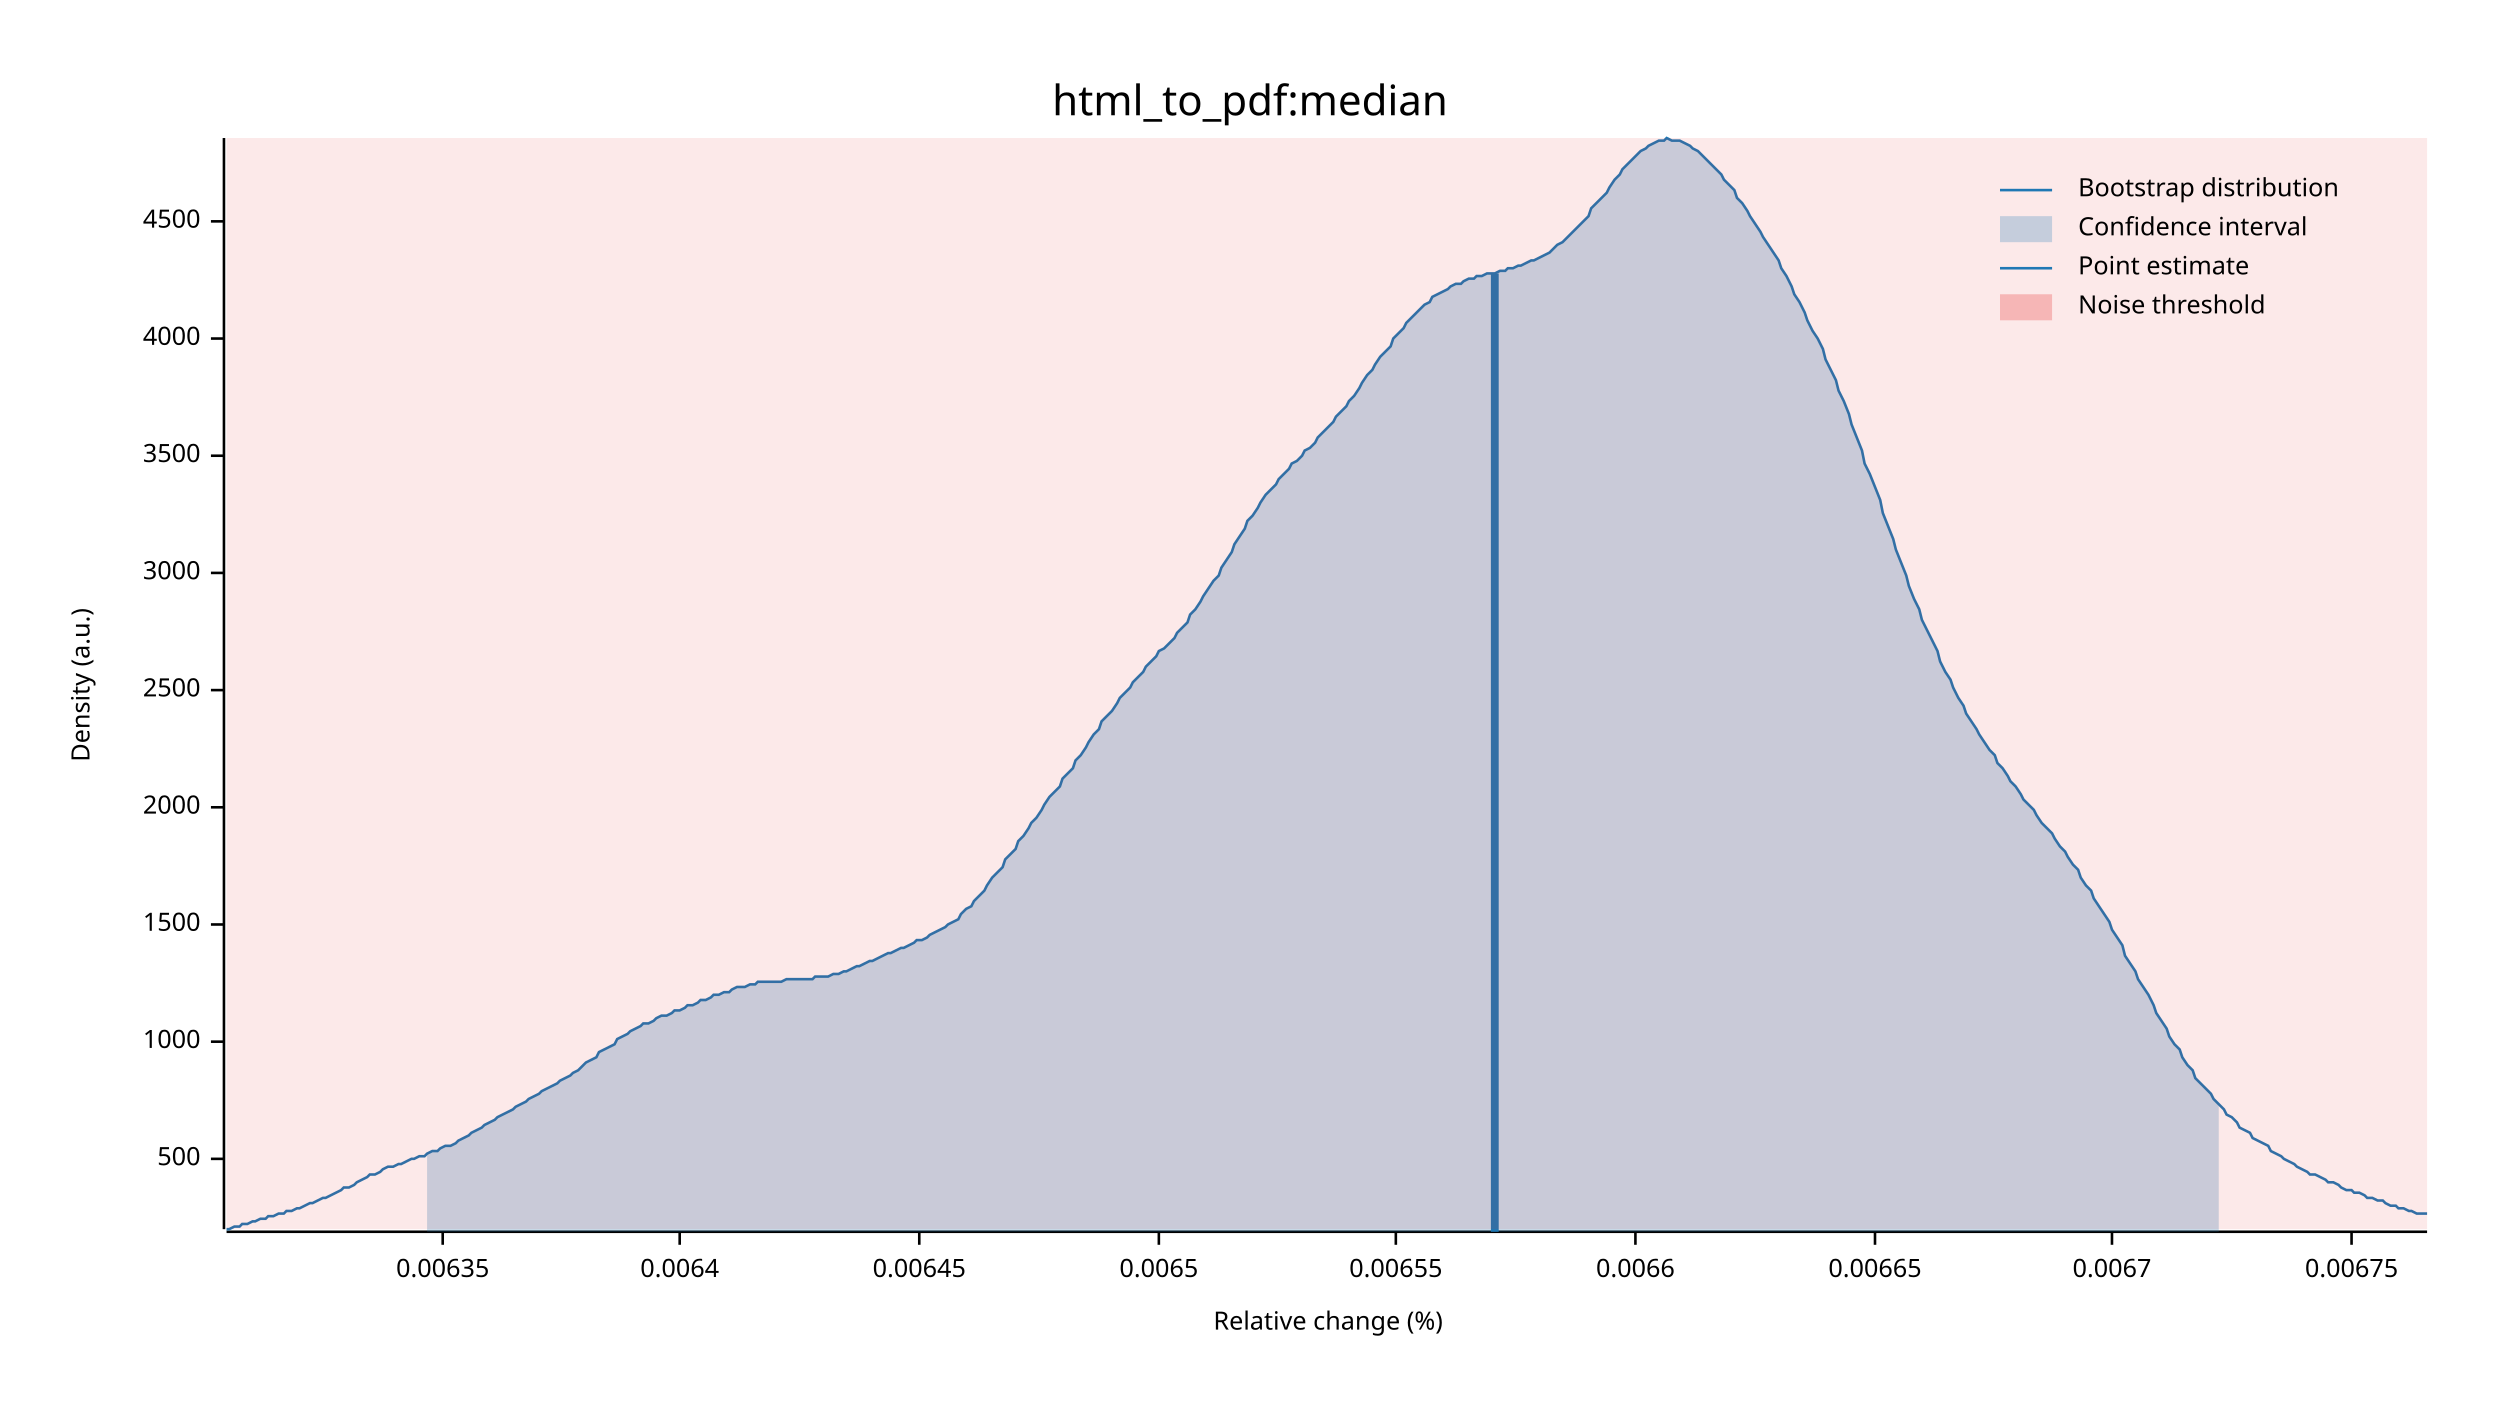
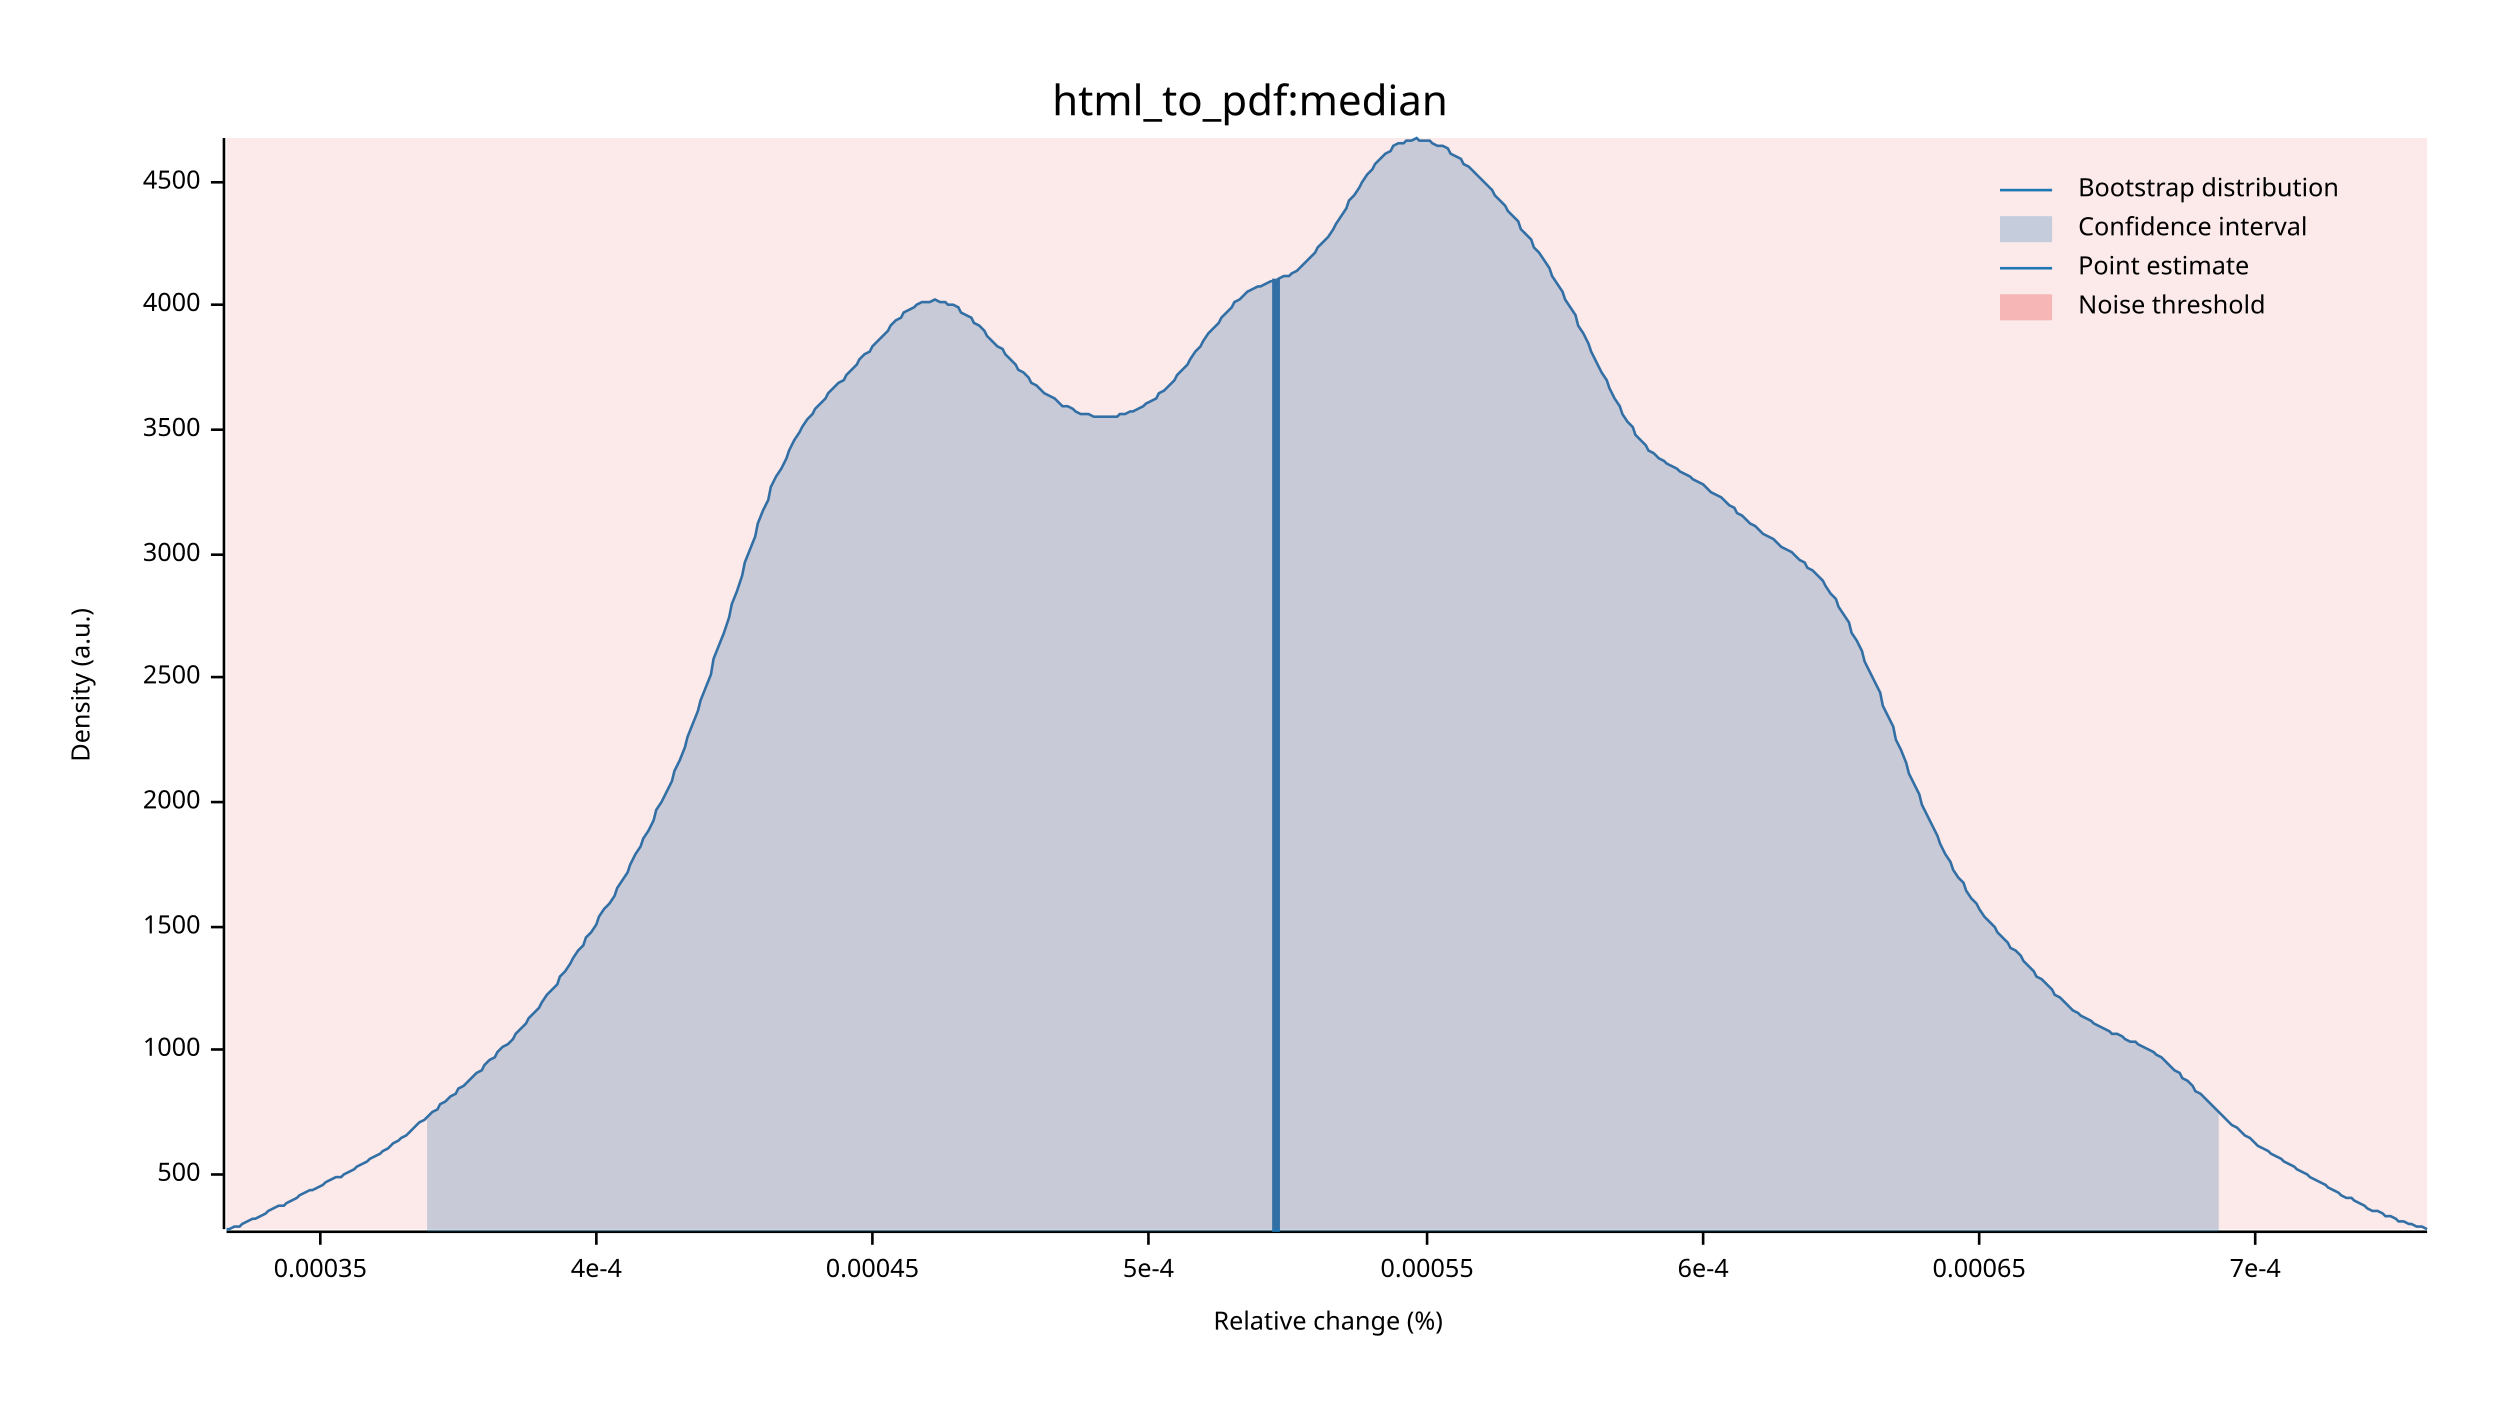
<svg xmlns="http://www.w3.org/2000/svg" width="960" height="540" viewBox="0 0 960 540">
  <text x="480" y="32" dy="0.76em" text-anchor="middle" font-family="sans-serif" font-size="16.129" opacity="1" fill="#000000">
html_to_pdf:median
</text>
  <text x="27" y="263" dy="0.76em" text-anchor="middle" font-family="sans-serif" font-size="9.677" opacity="1" fill="#000000" transform="rotate(270, 27, 263)">
Density (a.u.)
</text>
  <text x="510" y="513" dy="-0.5ex" text-anchor="middle" font-family="sans-serif" font-size="9.677" opacity="1" fill="#000000">
Relative change (%)
</text>
  <polyline fill="none" opacity="1" stroke="#000000" stroke-width="1" points="86,53 86,472 " />
-   <text x="77" y="445" dy="0.5ex" text-anchor="end" font-family="sans-serif" font-size="9.677" opacity="1" fill="#000000">
+   <text x="77" y="451" dy="0.5ex" text-anchor="end" font-family="sans-serif" font-size="9.677" opacity="1" fill="#000000">
500
</text>
-   <polyline fill="none" opacity="1" stroke="#000000" stroke-width="1" points="81,445 86,445 " />
-   <text x="77" y="400" dy="0.5ex" text-anchor="end" font-family="sans-serif" font-size="9.677" opacity="1" fill="#000000">
+   <polyline fill="none" opacity="1" stroke="#000000" stroke-width="1" points="81,451 86,451 " />
+   <text x="77" y="403" dy="0.5ex" text-anchor="end" font-family="sans-serif" font-size="9.677" opacity="1" fill="#000000">
1000
</text>
-   <polyline fill="none" opacity="1" stroke="#000000" stroke-width="1" points="81,400 86,400 " />
-   <text x="77" y="355" dy="0.5ex" text-anchor="end" font-family="sans-serif" font-size="9.677" opacity="1" fill="#000000">
+   <polyline fill="none" opacity="1" stroke="#000000" stroke-width="1" points="81,403 86,403 " />
+   <text x="77" y="356" dy="0.5ex" text-anchor="end" font-family="sans-serif" font-size="9.677" opacity="1" fill="#000000">
1500
</text>
-   <polyline fill="none" opacity="1" stroke="#000000" stroke-width="1" points="81,355 86,355 " />
-   <text x="77" y="310" dy="0.5ex" text-anchor="end" font-family="sans-serif" font-size="9.677" opacity="1" fill="#000000">
+   <polyline fill="none" opacity="1" stroke="#000000" stroke-width="1" points="81,356 86,356 " />
+   <text x="77" y="308" dy="0.5ex" text-anchor="end" font-family="sans-serif" font-size="9.677" opacity="1" fill="#000000">
2000
</text>
-   <polyline fill="none" opacity="1" stroke="#000000" stroke-width="1" points="81,310 86,310 " />
-   <text x="77" y="265" dy="0.5ex" text-anchor="end" font-family="sans-serif" font-size="9.677" opacity="1" fill="#000000">
+   <polyline fill="none" opacity="1" stroke="#000000" stroke-width="1" points="81,308 86,308 " />
+   <text x="77" y="260" dy="0.5ex" text-anchor="end" font-family="sans-serif" font-size="9.677" opacity="1" fill="#000000">
2500
</text>
-   <polyline fill="none" opacity="1" stroke="#000000" stroke-width="1" points="81,265 86,265 " />
-   <text x="77" y="220" dy="0.5ex" text-anchor="end" font-family="sans-serif" font-size="9.677" opacity="1" fill="#000000">
+   <polyline fill="none" opacity="1" stroke="#000000" stroke-width="1" points="81,260 86,260 " />
+   <text x="77" y="213" dy="0.5ex" text-anchor="end" font-family="sans-serif" font-size="9.677" opacity="1" fill="#000000">
3000
</text>
-   <polyline fill="none" opacity="1" stroke="#000000" stroke-width="1" points="81,220 86,220 " />
-   <text x="77" y="175" dy="0.5ex" text-anchor="end" font-family="sans-serif" font-size="9.677" opacity="1" fill="#000000">
+   <polyline fill="none" opacity="1" stroke="#000000" stroke-width="1" points="81,213 86,213 " />
+   <text x="77" y="165" dy="0.5ex" text-anchor="end" font-family="sans-serif" font-size="9.677" opacity="1" fill="#000000">
3500
</text>
-   <polyline fill="none" opacity="1" stroke="#000000" stroke-width="1" points="81,175 86,175 " />
-   <text x="77" y="130" dy="0.5ex" text-anchor="end" font-family="sans-serif" font-size="9.677" opacity="1" fill="#000000">
+   <polyline fill="none" opacity="1" stroke="#000000" stroke-width="1" points="81,165 86,165 " />
+   <text x="77" y="117" dy="0.5ex" text-anchor="end" font-family="sans-serif" font-size="9.677" opacity="1" fill="#000000">
4000
</text>
-   <polyline fill="none" opacity="1" stroke="#000000" stroke-width="1" points="81,130 86,130 " />
-   <text x="77" y="85" dy="0.5ex" text-anchor="end" font-family="sans-serif" font-size="9.677" opacity="1" fill="#000000">
+   <polyline fill="none" opacity="1" stroke="#000000" stroke-width="1" points="81,117 86,117 " />
+   <text x="77" y="70" dy="0.5ex" text-anchor="end" font-family="sans-serif" font-size="9.677" opacity="1" fill="#000000">
4500
</text>
-   <polyline fill="none" opacity="1" stroke="#000000" stroke-width="1" points="81,85 86,85 " />
+   <polyline fill="none" opacity="1" stroke="#000000" stroke-width="1" points="81,70 86,70 " />
  <polyline fill="none" opacity="1" stroke="#000000" stroke-width="1" points="87,473 932,473 " />
-   <text x="170" y="483" dy="0.76em" text-anchor="middle" font-family="sans-serif" font-size="9.677" opacity="1" fill="#000000">
- 0.00635
+   <text x="123" y="483" dy="0.76em" text-anchor="middle" font-family="sans-serif" font-size="9.677" opacity="1" fill="#000000">
+ 0.00035
</text>
-   <polyline fill="none" opacity="1" stroke="#000000" stroke-width="1" points="170,473 170,478 " />
-   <text x="261" y="483" dy="0.76em" text-anchor="middle" font-family="sans-serif" font-size="9.677" opacity="1" fill="#000000">
- 0.0064
+   <polyline fill="none" opacity="1" stroke="#000000" stroke-width="1" points="123,473 123,478 " />
+   <text x="229" y="483" dy="0.76em" text-anchor="middle" font-family="sans-serif" font-size="9.677" opacity="1" fill="#000000">
+ 4e-4
</text>
-   <polyline fill="none" opacity="1" stroke="#000000" stroke-width="1" points="261,473 261,478 " />
-   <text x="353" y="483" dy="0.76em" text-anchor="middle" font-family="sans-serif" font-size="9.677" opacity="1" fill="#000000">
- 0.00645
+   <polyline fill="none" opacity="1" stroke="#000000" stroke-width="1" points="229,473 229,478 " />
+   <text x="335" y="483" dy="0.76em" text-anchor="middle" font-family="sans-serif" font-size="9.677" opacity="1" fill="#000000">
+ 0.00045
</text>
-   <polyline fill="none" opacity="1" stroke="#000000" stroke-width="1" points="353,473 353,478 " />
-   <text x="445" y="483" dy="0.76em" text-anchor="middle" font-family="sans-serif" font-size="9.677" opacity="1" fill="#000000">
- 0.0065
+   <polyline fill="none" opacity="1" stroke="#000000" stroke-width="1" points="335,473 335,478 " />
+   <text x="441" y="483" dy="0.76em" text-anchor="middle" font-family="sans-serif" font-size="9.677" opacity="1" fill="#000000">
+ 5e-4
</text>
-   <polyline fill="none" opacity="1" stroke="#000000" stroke-width="1" points="445,473 445,478 " />
-   <text x="536" y="483" dy="0.76em" text-anchor="middle" font-family="sans-serif" font-size="9.677" opacity="1" fill="#000000">
- 0.00655
+   <polyline fill="none" opacity="1" stroke="#000000" stroke-width="1" points="441,473 441,478 " />
+   <text x="548" y="483" dy="0.76em" text-anchor="middle" font-family="sans-serif" font-size="9.677" opacity="1" fill="#000000">
+ 0.00055
</text>
-   <polyline fill="none" opacity="1" stroke="#000000" stroke-width="1" points="536,473 536,478 " />
-   <text x="628" y="483" dy="0.76em" text-anchor="middle" font-family="sans-serif" font-size="9.677" opacity="1" fill="#000000">
- 0.0066
+   <polyline fill="none" opacity="1" stroke="#000000" stroke-width="1" points="548,473 548,478 " />
+   <text x="654" y="483" dy="0.76em" text-anchor="middle" font-family="sans-serif" font-size="9.677" opacity="1" fill="#000000">
+ 6e-4
</text>
-   <polyline fill="none" opacity="1" stroke="#000000" stroke-width="1" points="628,473 628,478 " />
-   <text x="720" y="483" dy="0.76em" text-anchor="middle" font-family="sans-serif" font-size="9.677" opacity="1" fill="#000000">
- 0.00665
+   <polyline fill="none" opacity="1" stroke="#000000" stroke-width="1" points="654,473 654,478 " />
+   <text x="760" y="483" dy="0.76em" text-anchor="middle" font-family="sans-serif" font-size="9.677" opacity="1" fill="#000000">
+ 0.00065
</text>
-   <polyline fill="none" opacity="1" stroke="#000000" stroke-width="1" points="720,473 720,478 " />
-   <text x="811" y="483" dy="0.76em" text-anchor="middle" font-family="sans-serif" font-size="9.677" opacity="1" fill="#000000">
- 0.0067
+   <polyline fill="none" opacity="1" stroke="#000000" stroke-width="1" points="760,473 760,478 " />
+   <text x="866" y="483" dy="0.76em" text-anchor="middle" font-family="sans-serif" font-size="9.677" opacity="1" fill="#000000">
+ 7e-4
</text>
-   <polyline fill="none" opacity="1" stroke="#000000" stroke-width="1" points="811,473 811,478 " />
-   <text x="903" y="483" dy="0.76em" text-anchor="middle" font-family="sans-serif" font-size="9.677" opacity="1" fill="#000000">
- 0.00675
- </text>
-   <polyline fill="none" opacity="1" stroke="#000000" stroke-width="1" points="903,473 903,478 " />
-   <polyline fill="none" opacity="1" stroke="#1F78B4" stroke-width="1" points="87,472 88,472 90,471 92,471 93,470 95,470 97,469 98,469 100,468 102,468 103,467 105,467 107,466 109,466 110,465 112,465 114,464 115,464 117,463 119,462 120,462 122,461 124,460 125,460 127,459 129,458 131,457 132,456 134,456 136,455 137,454 139,453 141,452 142,451 144,451 146,450 147,449 149,448 151,448 153,447 154,447 156,446 158,445 159,445 161,444 163,444 164,443 166,442 168,442 169,441 171,440 173,440 175,439 176,438 178,437 180,436 181,435 183,434 185,433 186,432 188,431 190,430 191,429 193,428 195,427 197,426 198,425 200,424 202,423 203,422 205,421 207,420 208,419 210,418 212,417 214,416 215,415 217,414 219,413 220,412 222,411 224,409 225,408 227,407 229,406 230,404 232,403 234,402 236,401 237,399 239,398 241,397 242,396 244,395 246,394 247,393 249,393 251,392 252,391 254,390 256,390 258,389 259,388 261,388 263,387 264,386 266,386 268,385 269,384 271,384 273,383 274,382 276,382 278,381 280,381 281,380 283,379 285,379 286,379 288,378 290,378 291,377 293,377 295,377 296,377 298,377 300,377 302,376 303,376 305,376 307,376 308,376 310,376 312,376 313,375 315,375 317,375 318,375 320,374 322,374 324,373 325,373 327,372 329,371 330,371 332,370 334,369 335,369 337,368 339,367 341,366 342,366 344,365 346,364 347,364 349,363 351,362 352,361 354,361 356,360 357,359 359,358 361,357 363,356 364,355 366,354 368,353 369,351 371,349 373,348 374,346 376,344 378,342 379,340 381,337 383,335 385,333 386,330 388,328 390,326 391,323 393,321 395,318 396,316 398,314 400,311 401,309 403,306 405,304 407,302 408,299 410,297 412,295 413,292 415,290 417,287 418,285 420,282 422,280 423,277 425,275 427,273 429,270 430,268 432,266 434,264 435,262 437,260 439,258 440,256 442,254 444,252 445,250 447,249 449,247 451,245 452,243 454,241 456,239 457,236 459,234 461,231 462,229 464,226 466,223 468,221 469,218 471,215 473,212 474,209 476,206 478,203 479,200 481,198 483,195 484,193 486,190 488,188 490,186 491,184 493,182 495,180 496,178 498,177 500,175 501,173 503,172 505,170 506,168 508,166 510,164 512,162 513,160 515,158 517,156 518,154 520,152 522,149 523,147 525,144 527,142 528,140 530,137 532,135 534,133 535,130 537,128 539,126 540,124 542,122 544,120 545,119 547,117 549,116 550,114 552,113 554,112 556,111 557,110 559,109 561,109 562,108 564,107 566,107 567,106 569,106 571,105 573,105 574,105 576,104 578,104 579,103 581,103 583,102 584,102 586,101 588,100 589,100 591,99 593,98 595,97 596,96 598,94 600,93 601,92 603,90 605,88 606,87 608,85 610,83 611,80 613,78 615,76 617,74 618,72 620,69 622,67 623,65 625,63 627,61 628,60 630,58 632,57 633,56 635,55 637,54 639,54 640,53 642,54 644,54 645,54 647,55 649,56 650,57 652,58 654,60 655,61 657,63 659,65 661,67 662,69 664,71 666,73 667,76 669,78 671,81 672,83 674,86 676,89 677,91 679,94 681,97 683,100 684,103 686,106 688,110 689,113 691,116 693,120 694,123 696,127 698,130 700,134 701,138 703,142 705,146 706,150 708,154 710,159 711,163 713,168 715,173 716,178 718,182 720,187 722,192 723,197 725,202 727,207 728,211 730,216 732,221 733,225 735,230 737,234 738,238 740,242 742,246 744,250 745,254 747,258 749,261 750,264 752,268 754,271 755,274 757,277 759,280 760,282 762,285 764,288 766,290 767,293 769,295 771,298 772,300 774,302 776,305 777,307 779,309 781,311 782,313 784,316 786,318 788,320 789,322 791,325 793,327 794,329 796,332 798,334 799,337 801,340 803,342 804,345 806,348 808,351 810,354 811,357 813,360 815,363 816,367 818,370 820,373 821,376 823,379 825,382 827,386 828,389 830,392 832,395 833,398 835,401 837,403 838,406 840,409 842,411 843,414 845,416 847,418 849,420 850,422 852,424 854,426 855,428 857,429 859,431 860,433 862,434 864,435 865,437 867,438 869,439 871,440 872,442 874,443 876,444 877,445 879,446 881,447 882,448 884,449 886,450 887,451 889,451 891,452 893,453 894,454 896,454 898,455 899,456 901,457 903,457 904,458 906,458 908,459 909,460 911,460 913,461 915,461 916,462 918,463 920,463 921,464 923,464 925,465 926,465 928,466 930,466 932,466 " />
-   <polygon opacity="0.25" fill="#1F78B4" points="164,443 166,442 168,442 169,441 171,440 173,440 175,439 176,438 178,437 180,436 181,435 183,434 185,433 186,432 188,431 190,430 191,429 193,428 195,427 197,426 198,425 200,424 202,423 203,422 205,421 207,420 208,419 210,418 212,417 214,416 215,415 217,414 219,413 220,412 222,411 224,409 225,408 227,407 229,406 230,404 232,403 234,402 236,401 237,399 239,398 241,397 242,396 244,395 246,394 247,393 249,393 251,392 252,391 254,390 256,390 258,389 259,388 261,388 263,387 264,386 266,386 268,385 269,384 271,384 273,383 274,382 276,382 278,381 280,381 281,380 283,379 285,379 286,379 288,378 290,378 291,377 293,377 295,377 296,377 298,377 300,377 302,376 303,376 305,376 307,376 308,376 310,376 312,376 313,375 315,375 317,375 318,375 320,374 322,374 324,373 325,373 327,372 329,371 330,371 332,370 334,369 335,369 337,368 339,367 341,366 342,366 344,365 346,364 347,364 349,363 351,362 352,361 354,361 356,360 357,359 359,358 361,357 363,356 364,355 366,354 368,353 369,351 371,349 373,348 374,346 376,344 378,342 379,340 381,337 383,335 385,333 386,330 388,328 390,326 391,323 393,321 395,318 396,316 398,314 400,311 401,309 403,306 405,304 407,302 408,299 410,297 412,295 413,292 415,290 417,287 418,285 420,282 422,280 423,277 425,275 427,273 429,270 430,268 432,266 434,264 435,262 437,260 439,258 440,256 442,254 444,252 445,250 447,249 449,247 451,245 452,243 454,241 456,239 457,236 459,234 461,231 462,229 464,226 466,223 468,221 469,218 471,215 473,212 474,209 476,206 478,203 479,200 481,198 483,195 484,193 486,190 488,188 490,186 491,184 493,182 495,180 496,178 498,177 500,175 501,173 503,172 505,170 506,168 508,166 510,164 512,162 513,160 515,158 517,156 518,154 520,152 522,149 523,147 525,144 527,142 528,140 530,137 532,135 534,133 535,130 537,128 539,126 540,124 542,122 544,120 545,119 547,117 549,116 550,114 552,113 554,112 556,111 557,110 559,109 561,109 562,108 564,107 566,107 567,106 569,106 571,105 573,105 574,105 576,104 578,104 579,103 581,103 583,102 584,102 586,101 588,100 589,100 591,99 593,98 595,97 596,96 598,94 600,93 601,92 603,90 605,88 606,87 608,85 610,83 611,80 613,78 615,76 617,74 618,72 620,69 622,67 623,65 625,63 627,61 628,60 630,58 632,57 633,56 635,55 637,54 639,54 640,53 642,54 644,54 645,54 647,55 649,56 650,57 652,58 654,60 655,61 657,63 659,65 661,67 662,69 664,71 666,73 667,76 669,78 671,81 672,83 674,86 676,89 677,91 679,94 681,97 683,100 684,103 686,106 688,110 689,113 691,116 693,120 694,123 696,127 698,130 700,134 701,138 703,142 705,146 706,150 708,154 710,159 711,163 713,168 715,173 716,178 718,182 720,187 722,192 723,197 725,202 727,207 728,211 730,216 732,221 733,225 735,230 737,234 738,238 740,242 742,246 744,250 745,254 747,258 749,261 750,264 752,268 754,271 755,274 757,277 759,280 760,282 762,285 764,288 766,290 767,293 769,295 771,298 772,300 774,302 776,305 777,307 779,309 781,311 782,313 784,316 786,318 788,320 789,322 791,325 793,327 794,329 796,332 798,334 799,337 801,340 803,342 804,345 806,348 808,351 810,354 811,357 813,360 815,363 816,367 818,370 820,373 821,376 823,379 825,382 827,386 828,389 830,392 832,395 833,398 835,401 837,403 838,406 840,409 842,411 843,414 845,416 847,418 849,420 850,422 852,424 852,473 164,473 " />
-   <polyline fill="none" opacity="1" stroke="#1F78B4" stroke-width="3" points="574,473 574,105 " />
+   <polyline fill="none" opacity="1" stroke="#000000" stroke-width="1" points="866,473 866,478 " />
+   <polyline fill="none" opacity="1" stroke="#1F78B4" stroke-width="1" points="87,472 88,472 90,471 92,471 93,470 95,469 97,468 98,468 100,467 102,466 103,465 105,464 107,463 109,463 110,462 112,461 114,460 115,459 117,458 119,457 120,457 122,456 124,455 125,454 127,453 129,452 131,452 132,451 134,450 136,449 137,448 139,447 141,446 142,445 144,444 146,443 147,442 149,441 151,439 153,438 154,437 156,436 158,434 159,433 161,431 163,430 164,429 166,427 168,426 169,424 171,423 173,421 175,420 176,418 178,417 180,415 181,414 183,412 185,411 186,409 188,407 190,406 191,404 193,402 195,401 197,399 198,397 200,395 202,393 203,391 205,389 207,387 208,385 210,382 212,380 214,378 215,375 217,373 219,370 220,368 222,365 224,363 225,360 227,358 229,355 230,352 232,349 234,347 236,344 237,341 239,338 241,335 242,332 244,328 246,325 247,322 249,319 251,315 252,311 254,308 256,304 258,300 259,296 261,292 263,287 264,283 266,278 268,273 269,269 271,264 273,259 274,253 276,248 278,243 280,237 281,232 283,227 285,221 286,216 288,211 290,206 291,201 293,196 295,192 296,187 298,183 300,180 302,176 303,173 305,169 307,166 308,164 310,161 312,159 313,157 315,155 317,153 318,151 320,149 322,147 324,146 325,144 327,142 329,140 330,138 332,136 334,135 335,133 337,131 339,129 341,127 342,125 344,123 346,122 347,120 349,119 351,118 352,117 354,116 356,116 357,116 359,115 361,116 363,116 364,117 366,117 368,118 369,120 371,121 373,122 374,124 376,125 378,127 379,129 381,131 383,133 385,134 386,136 388,138 390,140 391,142 393,143 395,145 396,147 398,148 400,150 401,151 403,152 405,153 407,155 408,156 410,156 412,157 413,158 415,159 417,159 418,159 420,160 422,160 423,160 425,160 427,160 429,160 430,159 432,159 434,158 435,158 437,157 439,156 440,155 442,154 444,153 445,151 447,150 449,148 451,146 452,144 454,142 456,140 457,138 459,135 461,133 462,131 464,128 466,126 468,124 469,122 471,120 473,118 474,116 476,115 478,113 479,112 481,111 483,110 484,110 486,109 488,108 490,108 491,107 493,106 495,106 496,105 498,104 500,102 501,101 503,99 505,97 506,95 508,93 510,91 512,88 513,86 515,83 517,80 518,77 520,75 522,72 523,70 525,67 527,65 528,63 530,61 532,59 534,58 535,56 537,55 539,55 540,54 542,54 544,53 545,54 547,54 549,54 550,55 552,56 554,56 556,57 557,59 559,60 561,61 562,63 564,64 566,66 567,67 569,69 571,71 573,73 574,75 576,77 578,79 579,81 581,83 583,85 584,88 586,90 588,92 589,95 591,97 593,100 595,103 596,106 598,109 600,112 601,115 603,118 605,121 606,125 608,128 610,132 611,135 613,139 615,143 617,146 618,149 620,153 622,156 623,159 625,162 627,164 628,167 630,169 632,171 633,173 635,174 637,176 639,177 640,178 642,179 644,180 645,181 647,182 649,183 650,184 652,185 654,186 655,187 657,189 659,190 661,191 662,192 664,194 666,195 667,197 669,198 671,200 672,201 674,202 676,204 677,205 679,206 681,207 683,209 684,210 686,211 688,212 689,213 691,215 693,216 694,218 696,219 698,221 700,223 701,225 703,228 705,230 706,233 708,236 710,239 711,243 713,246 715,250 716,254 718,258 720,262 722,266 723,271 725,275 727,279 728,284 730,288 732,293 733,297 735,301 737,305 738,309 740,313 742,317 744,321 745,324 747,328 749,331 750,334 752,337 754,339 755,342 757,345 759,347 760,349 762,352 764,354 766,356 767,358 769,360 771,362 772,364 774,365 776,367 777,369 779,371 781,373 782,375 784,376 786,378 788,380 789,382 791,383 793,385 794,386 796,388 798,389 799,390 801,391 803,392 804,393 806,394 808,395 810,396 811,397 813,397 815,398 816,399 818,400 820,400 821,401 823,402 825,403 827,404 828,405 830,406 832,408 833,409 835,411 837,412 838,414 840,415 842,417 843,419 845,420 847,422 849,424 850,425 852,427 854,429 855,430 857,432 859,433 860,434 862,436 864,437 865,438 867,440 869,441 871,442 872,443 874,444 876,445 877,446 879,447 881,448 882,449 884,450 886,451 887,452 889,453 891,454 893,455 894,456 896,457 898,458 899,459 901,460 903,460 904,461 906,462 908,463 909,464 911,465 913,465 915,466 916,467 918,467 920,468 921,469 923,469 925,470 926,470 928,471 930,471 932,472 " />
+   <polygon opacity="0.25" fill="#1F78B4" points="164,429 166,427 168,426 169,424 171,423 173,421 175,420 176,418 178,417 180,415 181,414 183,412 185,411 186,409 188,407 190,406 191,404 193,402 195,401 197,399 198,397 200,395 202,393 203,391 205,389 207,387 208,385 210,382 212,380 214,378 215,375 217,373 219,370 220,368 222,365 224,363 225,360 227,358 229,355 230,352 232,349 234,347 236,344 237,341 239,338 241,335 242,332 244,328 246,325 247,322 249,319 251,315 252,311 254,308 256,304 258,300 259,296 261,292 263,287 264,283 266,278 268,273 269,269 271,264 273,259 274,253 276,248 278,243 280,237 281,232 283,227 285,221 286,216 288,211 290,206 291,201 293,196 295,192 296,187 298,183 300,180 302,176 303,173 305,169 307,166 308,164 310,161 312,159 313,157 315,155 317,153 318,151 320,149 322,147 324,146 325,144 327,142 329,140 330,138 332,136 334,135 335,133 337,131 339,129 341,127 342,125 344,123 346,122 347,120 349,119 351,118 352,117 354,116 356,116 357,116 359,115 361,116 363,116 364,117 366,117 368,118 369,120 371,121 373,122 374,124 376,125 378,127 379,129 381,131 383,133 385,134 386,136 388,138 390,140 391,142 393,143 395,145 396,147 398,148 400,150 401,151 403,152 405,153 407,155 408,156 410,156 412,157 413,158 415,159 417,159 418,159 420,160 422,160 423,160 425,160 427,160 429,160 430,159 432,159 434,158 435,158 437,157 439,156 440,155 442,154 444,153 445,151 447,150 449,148 451,146 452,144 454,142 456,140 457,138 459,135 461,133 462,131 464,128 466,126 468,124 469,122 471,120 473,118 474,116 476,115 478,113 479,112 481,111 483,110 484,110 486,109 488,108 490,108 491,107 493,106 495,106 496,105 498,104 500,102 501,101 503,99 505,97 506,95 508,93 510,91 512,88 513,86 515,83 517,80 518,77 520,75 522,72 523,70 525,67 527,65 528,63 530,61 532,59 534,58 535,56 537,55 539,55 540,54 542,54 544,53 545,54 547,54 549,54 550,55 552,56 554,56 556,57 557,59 559,60 561,61 562,63 564,64 566,66 567,67 569,69 571,71 573,73 574,75 576,77 578,79 579,81 581,83 583,85 584,88 586,90 588,92 589,95 591,97 593,100 595,103 596,106 598,109 600,112 601,115 603,118 605,121 606,125 608,128 610,132 611,135 613,139 615,143 617,146 618,149 620,153 622,156 623,159 625,162 627,164 628,167 630,169 632,171 633,173 635,174 637,176 639,177 640,178 642,179 644,180 645,181 647,182 649,183 650,184 652,185 654,186 655,187 657,189 659,190 661,191 662,192 664,194 666,195 667,197 669,198 671,200 672,201 674,202 676,204 677,205 679,206 681,207 683,209 684,210 686,211 688,212 689,213 691,215 693,216 694,218 696,219 698,221 700,223 701,225 703,228 705,230 706,233 708,236 710,239 711,243 713,246 715,250 716,254 718,258 720,262 722,266 723,271 725,275 727,279 728,284 730,288 732,293 733,297 735,301 737,305 738,309 740,313 742,317 744,321 745,324 747,328 749,331 750,334 752,337 754,339 755,342 757,345 759,347 760,349 762,352 764,354 766,356 767,358 769,360 771,362 772,364 774,365 776,367 777,369 779,371 781,373 782,375 784,376 786,378 788,380 789,382 791,383 793,385 794,386 796,388 798,389 799,390 801,391 803,392 804,393 806,394 808,395 810,396 811,397 813,397 815,398 816,399 818,400 820,400 821,401 823,402 825,403 827,404 828,405 830,406 832,408 833,409 835,411 837,412 838,414 840,415 842,417 843,419 845,420 847,422 849,424 850,425 852,427 852,473 164,473 " />
+   <polyline fill="none" opacity="1" stroke="#1F78B4" stroke-width="3" points="490,473 490,107 " />
  <rect x="87" y="53" width="845" height="419" opacity="0.1" fill="#E31A1C" stroke="none" />
  <text x="798" y="68" dy="0.76em" text-anchor="start" font-family="sans-serif" font-size="9.677" opacity="1" fill="#000000">
Bootstrap distribution
</text>
  <text x="798" y="83" dy="0.76em" text-anchor="start" font-family="sans-serif" font-size="9.677" opacity="1" fill="#000000">
Confidence interval
</text>
  <text x="798" y="98" dy="0.76em" text-anchor="start" font-family="sans-serif" font-size="9.677" opacity="1" fill="#000000">
Point estimate
</text>
  <text x="798" y="113" dy="0.76em" text-anchor="start" font-family="sans-serif" font-size="9.677" opacity="1" fill="#000000">
Noise threshold
</text>
  <polyline fill="none" opacity="1" stroke="#1F78B4" stroke-width="1" points="768,73 788,73 " />
  <rect x="768" y="83" width="20" height="10" opacity="0.25" fill="#1F78B4" stroke="none" />
  <polyline fill="none" opacity="1" stroke="#1F78B4" stroke-width="1" points="768,103 788,103 " />
  <rect x="768" y="113" width="20" height="10" opacity="0.25" fill="#E31A1C" stroke="none" />
</svg>
